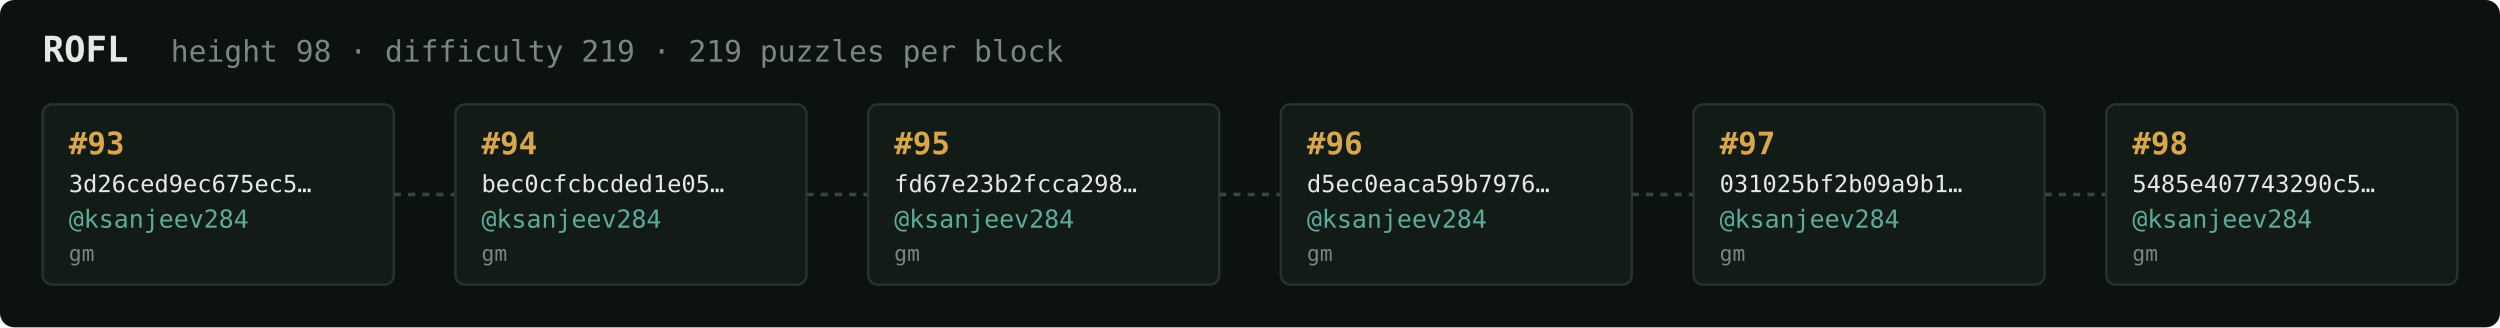
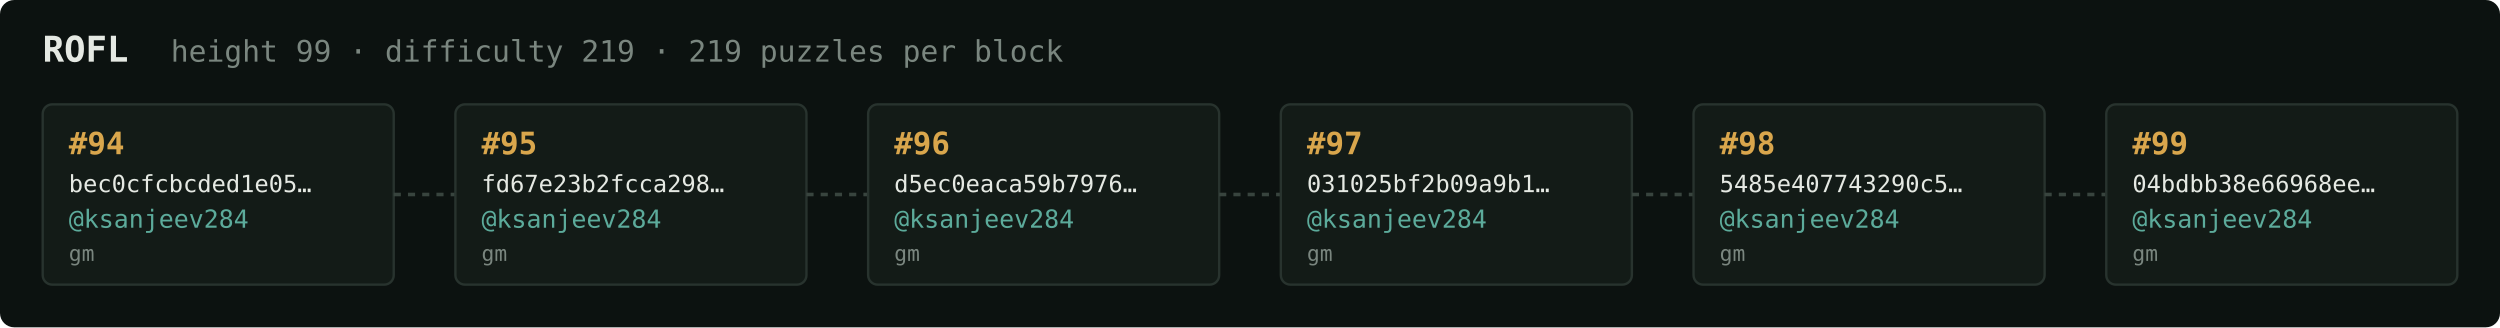
<svg xmlns="http://www.w3.org/2000/svg" width="1054" height="138" viewBox="0 0 1054 138" font-family="ui-monospace,SFMono-Regular,Menlo,monospace">
  <rect fill="#0c1210" width="1054" height="138" rx="6" />
  <text x="18" y="26" fill="#e5e9e3" font-size="15" font-weight="700">ROFL</text>
-   <text x="72" y="26" fill="#7a867f" font-size="12.5">height 98 · difficulty 219 · 219 puzzles per block</text>
+   <text x="72" y="26" fill="#7a867f" font-size="12.5">height 99 · difficulty 219 · 219 puzzles per block</text>
  <rect x="18" y="44" width="148" height="76" rx="4" fill="#131b17" stroke="#28332e" stroke-width="1" />
-   <text x="29" y="65" fill="#d9a64c" font-size="13" font-weight="700">#93</text>
-   <text x="29" y="81" fill="#e5e9e3" font-size="10">3d26ced9ec675ec5…</text>
+   <text x="29" y="65" fill="#d9a64c" font-size="13" font-weight="700">#94</text>
+   <text x="29" y="81" fill="#e5e9e3" font-size="10">bec0cfcbcded1e05…</text>
  <text x="29" y="96" fill="#5cab9b" font-size="10.5">@ksanjeev284</text>
  <text x="29" y="110" fill="#7a867f" font-size="9">gm</text>
  <line x1="166" y1="82.0" x2="192" y2="82.0" stroke="#38443e" stroke-width="1.5" stroke-dasharray="3 3" />
  <rect x="192" y="44" width="148" height="76" rx="4" fill="#131b17" stroke="#28332e" stroke-width="1" />
-   <text x="203" y="65" fill="#d9a64c" font-size="13" font-weight="700">#94</text>
-   <text x="203" y="81" fill="#e5e9e3" font-size="10">bec0cfcbcded1e05…</text>
+   <text x="203" y="65" fill="#d9a64c" font-size="13" font-weight="700">#95</text>
+   <text x="203" y="81" fill="#e5e9e3" font-size="10">fd67e23b2fcca298…</text>
  <text x="203" y="96" fill="#5cab9b" font-size="10.5">@ksanjeev284</text>
  <text x="203" y="110" fill="#7a867f" font-size="9">gm</text>
  <line x1="340" y1="82.0" x2="366" y2="82.0" stroke="#38443e" stroke-width="1.5" stroke-dasharray="3 3" />
  <rect x="366" y="44" width="148" height="76" rx="4" fill="#131b17" stroke="#28332e" stroke-width="1" />
-   <text x="377" y="65" fill="#d9a64c" font-size="13" font-weight="700">#95</text>
-   <text x="377" y="81" fill="#e5e9e3" font-size="10">fd67e23b2fcca298…</text>
+   <text x="377" y="65" fill="#d9a64c" font-size="13" font-weight="700">#96</text>
+   <text x="377" y="81" fill="#e5e9e3" font-size="10">d5ec0eaca59b7976…</text>
  <text x="377" y="96" fill="#5cab9b" font-size="10.5">@ksanjeev284</text>
  <text x="377" y="110" fill="#7a867f" font-size="9">gm</text>
  <line x1="514" y1="82.0" x2="540" y2="82.0" stroke="#38443e" stroke-width="1.5" stroke-dasharray="3 3" />
  <rect x="540" y="44" width="148" height="76" rx="4" fill="#131b17" stroke="#28332e" stroke-width="1" />
-   <text x="551" y="65" fill="#d9a64c" font-size="13" font-weight="700">#96</text>
-   <text x="551" y="81" fill="#e5e9e3" font-size="10">d5ec0eaca59b7976…</text>
+   <text x="551" y="65" fill="#d9a64c" font-size="13" font-weight="700">#97</text>
+   <text x="551" y="81" fill="#e5e9e3" font-size="10">031025bf2b09a9b1…</text>
  <text x="551" y="96" fill="#5cab9b" font-size="10.5">@ksanjeev284</text>
  <text x="551" y="110" fill="#7a867f" font-size="9">gm</text>
  <line x1="688" y1="82.0" x2="714" y2="82.0" stroke="#38443e" stroke-width="1.5" stroke-dasharray="3 3" />
  <rect x="714" y="44" width="148" height="76" rx="4" fill="#131b17" stroke="#28332e" stroke-width="1" />
-   <text x="725" y="65" fill="#d9a64c" font-size="13" font-weight="700">#97</text>
-   <text x="725" y="81" fill="#e5e9e3" font-size="10">031025bf2b09a9b1…</text>
+   <text x="725" y="65" fill="#d9a64c" font-size="13" font-weight="700">#98</text>
+   <text x="725" y="81" fill="#e5e9e3" font-size="10">5485e407743290c5…</text>
  <text x="725" y="96" fill="#5cab9b" font-size="10.5">@ksanjeev284</text>
  <text x="725" y="110" fill="#7a867f" font-size="9">gm</text>
  <line x1="862" y1="82.0" x2="888" y2="82.0" stroke="#38443e" stroke-width="1.5" stroke-dasharray="3 3" />
  <rect x="888" y="44" width="148" height="76" rx="4" fill="#131b17" stroke="#28332e" stroke-width="1" />
-   <text x="899" y="65" fill="#d9a64c" font-size="13" font-weight="700">#98</text>
-   <text x="899" y="81" fill="#e5e9e3" font-size="10">5485e407743290c5…</text>
+   <text x="899" y="65" fill="#d9a64c" font-size="13" font-weight="700">#99</text>
+   <text x="899" y="81" fill="#e5e9e3" font-size="10">04bdbb38e66968ee…</text>
  <text x="899" y="96" fill="#5cab9b" font-size="10.5">@ksanjeev284</text>
  <text x="899" y="110" fill="#7a867f" font-size="9">gm</text>
</svg>
